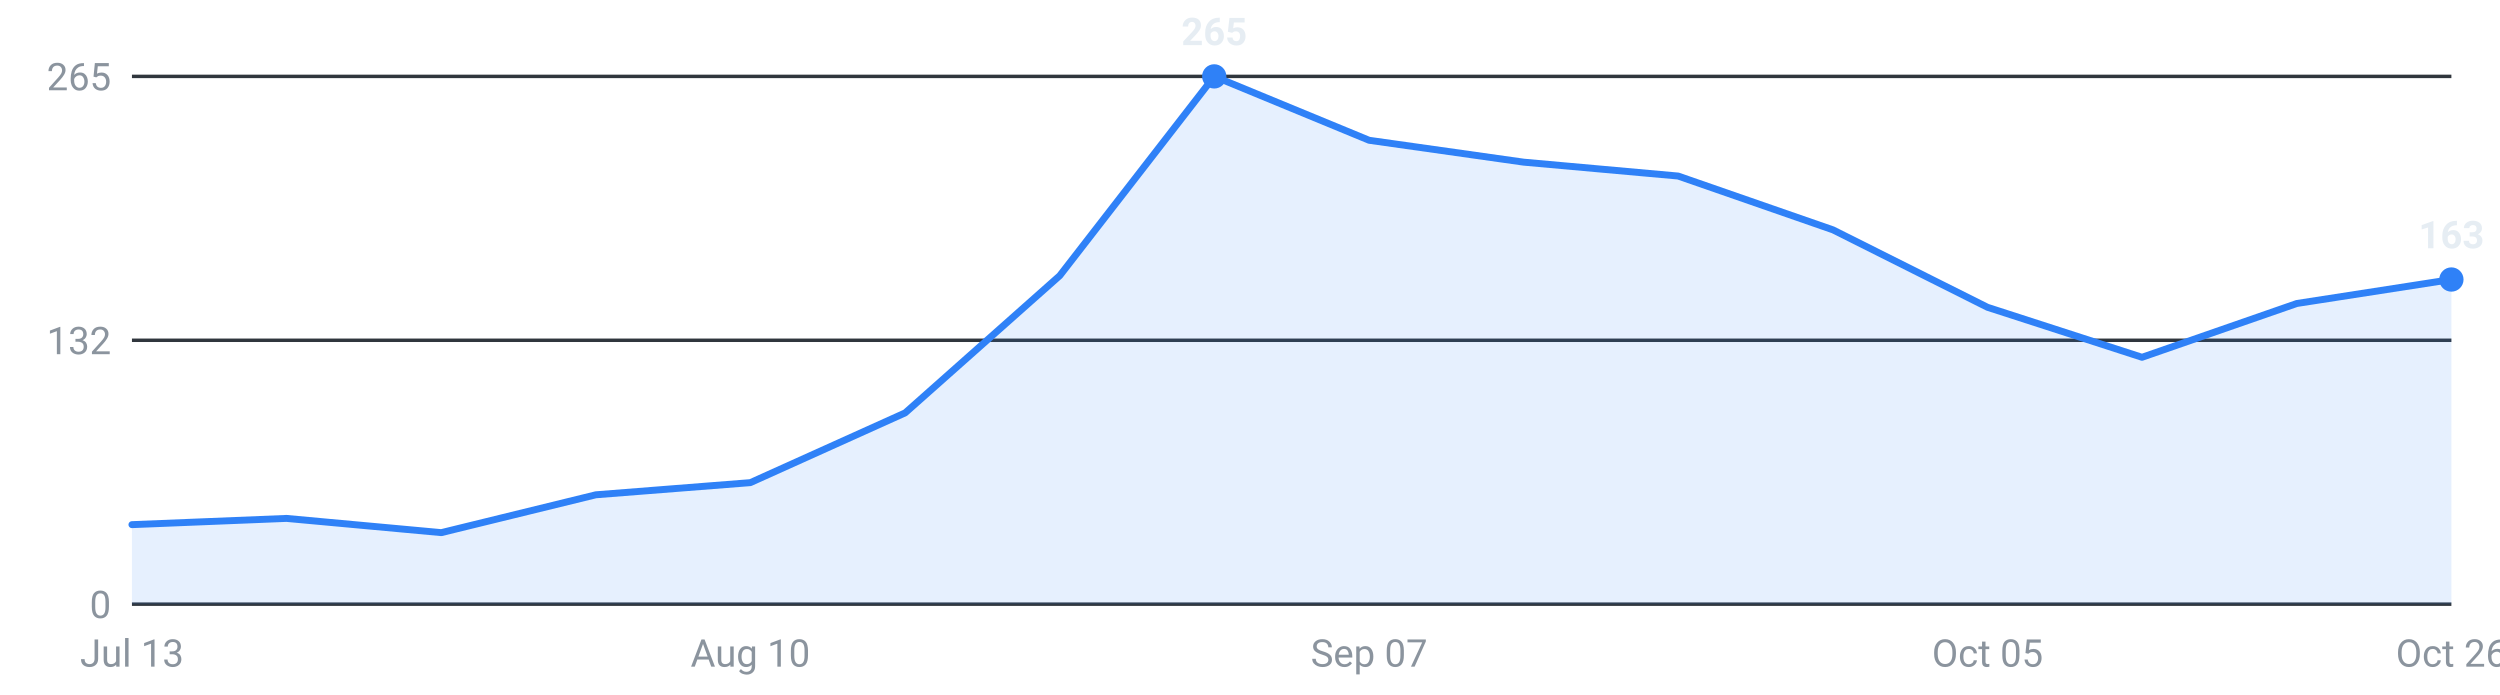
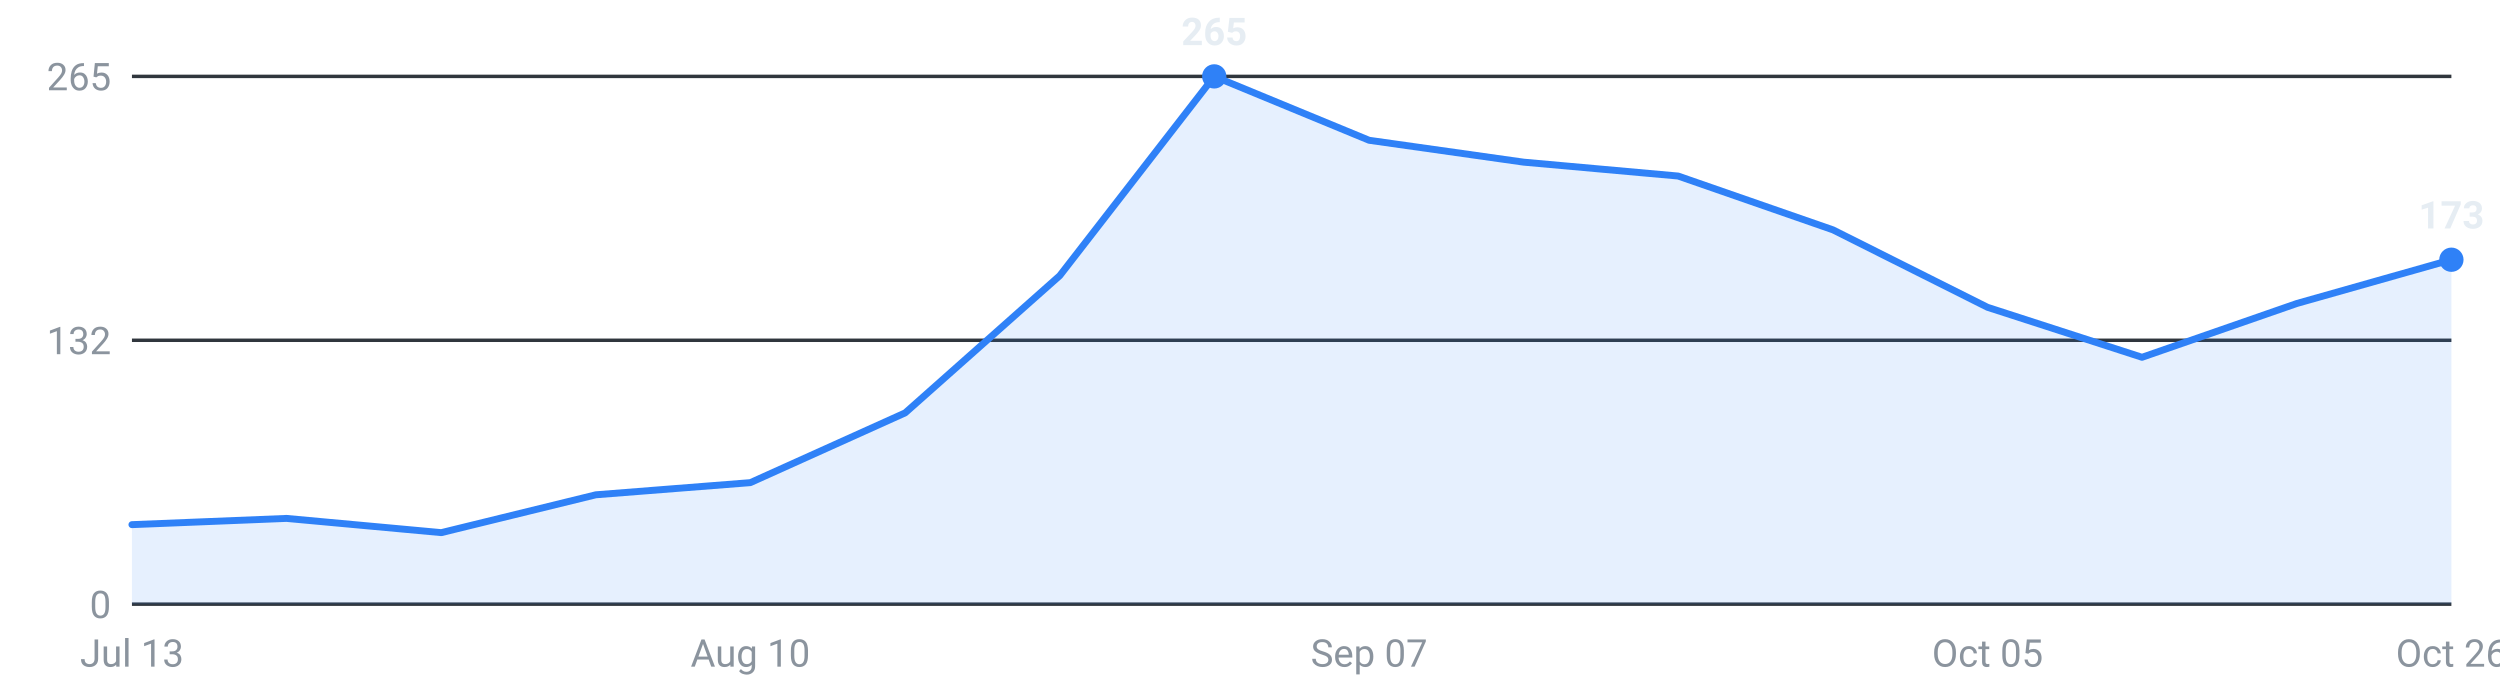
<svg xmlns="http://www.w3.org/2000/svg" viewBox="0 0 720 200" width="720" height="200" role="img" aria-label="Internships posted per week, last 16 weeks">
  <g font-family="-apple-system,Segoe UI,Roboto,sans-serif" font-size="11">
    <line x1="38" y1="174.0" x2="706" y2="174.0" stroke="#30363d" stroke-width="1" />
    <text x="32" y="178.0" text-anchor="end" fill="#8b949e">0</text>
    <line x1="38" y1="98.0" x2="706" y2="98.0" stroke="#30363d" stroke-width="1" />
    <text x="32" y="102.0" text-anchor="end" fill="#8b949e">132</text>
    <line x1="38" y1="22.0" x2="706" y2="22.0" stroke="#30363d" stroke-width="1" />
    <text x="32" y="26.0" text-anchor="end" fill="#8b949e">265</text>
-     <path d="M38.0,174 L38.0,151.1 L82.5,149.3 L127.1,153.4 L171.6,142.5 L216.1,139.0 L260.7,118.9 L305.2,79.4 L349.7,22.0 L394.3,40.4 L438.8,46.7 L483.3,50.7 L527.9,66.2 L572.4,88.5 L616.9,102.9 L661.5,87.4 L706.0,80.5 L706.0,174 Z" fill="#2f81f7" fill-opacity="0.12" />
-     <polyline points="38.0,151.1 82.5,149.3 127.1,153.4 171.6,142.5 216.1,139.0 260.7,118.9 305.2,79.4 349.7,22.0 394.3,40.4 438.8,46.7 483.3,50.7 527.9,66.2 572.4,88.5 616.9,102.9 661.5,87.4 706.0,80.5" fill="none" stroke="#2f81f7" stroke-width="2" stroke-linejoin="round" stroke-linecap="round" />
-     <circle cx="706.0" cy="80.5" r="3.5" fill="#2f81f7" />
-     <text x="706.0" y="71.5" text-anchor="middle" fill="#e6edf3" font-weight="600">163</text>
+     <path d="M38.0,174 L38.0,151.1 L82.5,149.3 L127.1,153.4 L171.6,142.5 L216.1,139.0 L260.7,118.9 L305.2,79.4 L349.7,22.0 L394.3,40.4 L438.8,46.7 L483.3,50.7 L527.9,66.2 L572.4,88.5 L616.9,102.9 L661.5,87.4 L706.0,74.8 L706.0,174 Z" fill="#2f81f7" fill-opacity="0.12" />
+     <polyline points="38.0,151.1 82.5,149.3 127.1,153.4 171.6,142.5 216.1,139.0 260.7,118.9 305.2,79.4 349.7,22.0 394.3,40.4 438.8,46.7 483.3,50.7 527.9,66.2 572.4,88.5 616.9,102.9 661.5,87.4 706.0,74.8" fill="none" stroke="#2f81f7" stroke-width="2" stroke-linejoin="round" stroke-linecap="round" />
+     <circle cx="706.0" cy="74.8" r="3.5" fill="#2f81f7" />
+     <text x="706.0" y="65.8" text-anchor="middle" fill="#e6edf3" font-weight="600">173</text>
    <circle cx="349.7" cy="22.0" r="3.5" fill="#2f81f7" />
    <text x="349.7" y="13.0" text-anchor="middle" fill="#e6edf3" font-weight="600">265</text>
    <text x="38.0" y="192" text-anchor="middle" fill="#8b949e">Jul 13</text>
    <text x="216.1" y="192" text-anchor="middle" fill="#8b949e">Aug 10</text>
    <text x="394.3" y="192" text-anchor="middle" fill="#8b949e">Sep 07</text>
    <text x="572.4" y="192" text-anchor="middle" fill="#8b949e">Oct 05</text>
    <text x="706.0" y="192" text-anchor="middle" fill="#8b949e">Oct 26</text>
  </g>
</svg>
